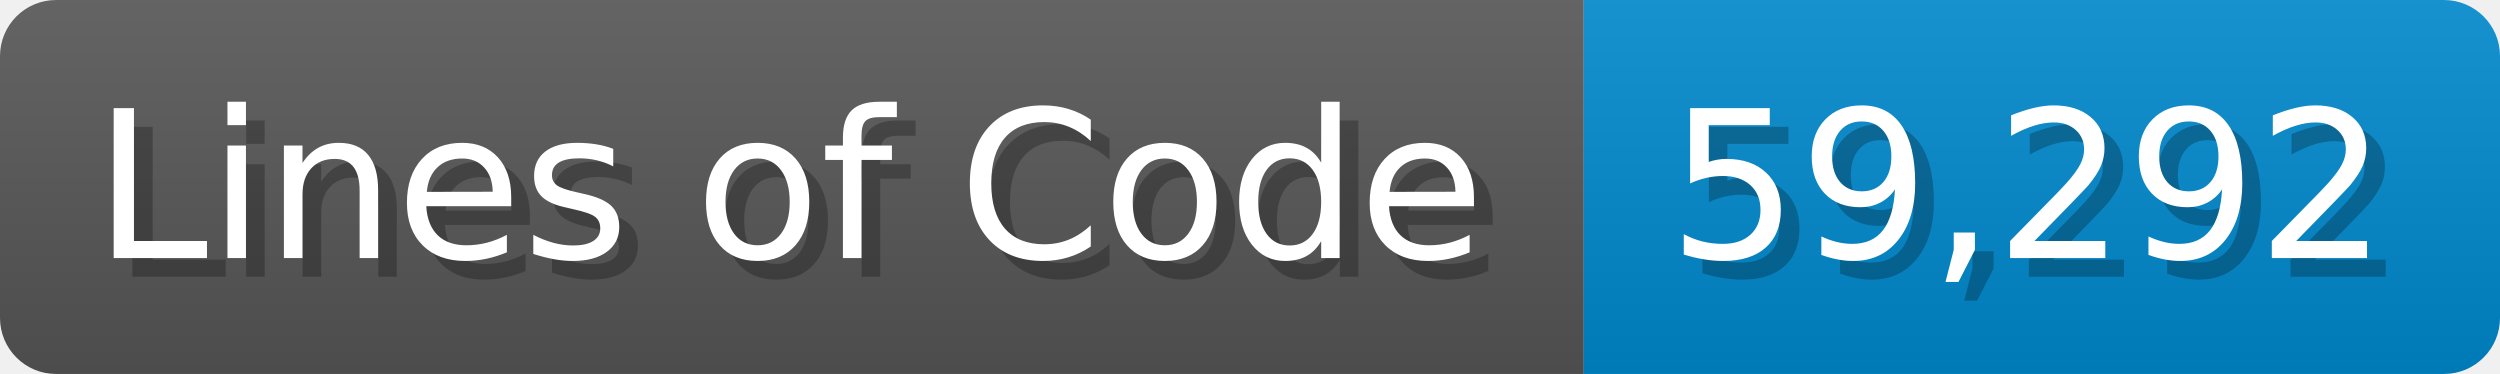
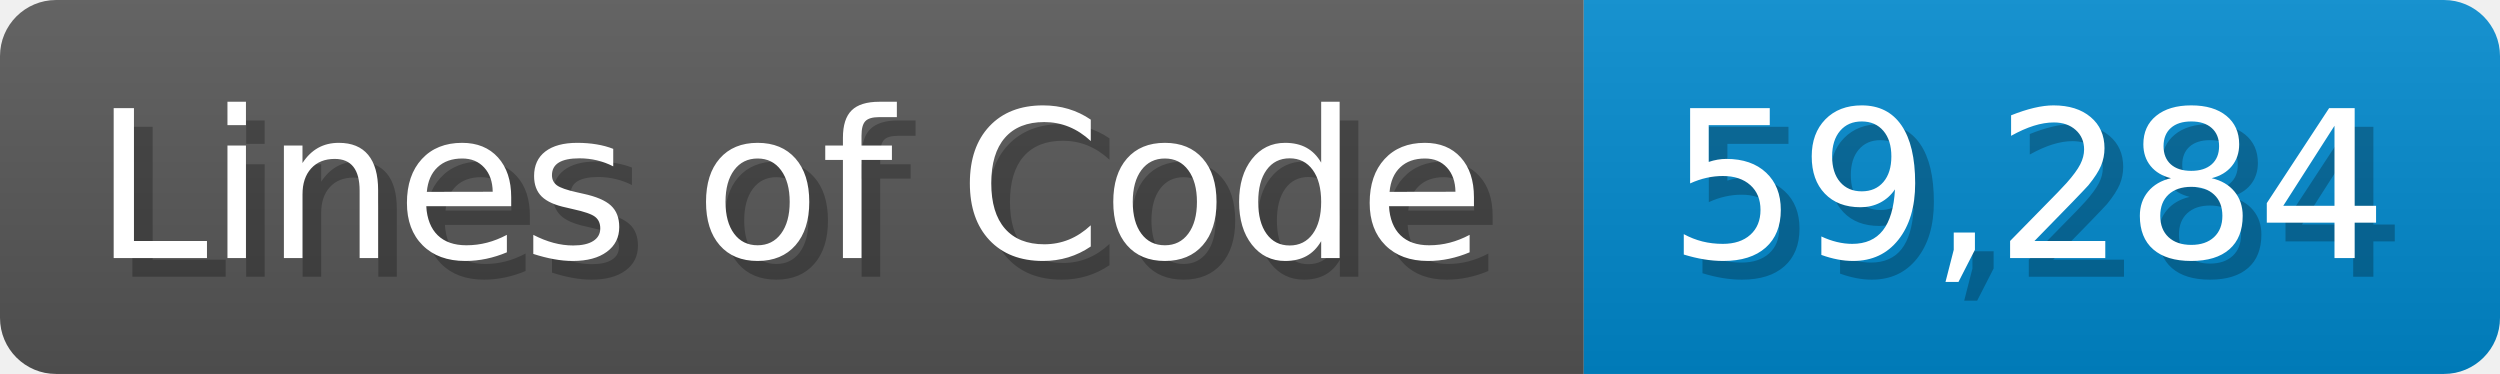
<svg xmlns="http://www.w3.org/2000/svg" width="133.7" height="20" viewBox="0 0 1337 200">
  <linearGradient id="a" x2="0" y2="100%">
    <stop offset="0" stop-opacity=".1" stop-color="#EEE" />
    <stop offset="1" stop-opacity=".1" />
  </linearGradient>
  <mask id="m">
    <rect width="1337" height="200" rx="30" fill="#FFF" />
  </mask>
  <g mask="url(#m)">
    <rect width="847" height="200" fill="#555" />
    <rect width="490" height="200" fill="#08C" x="847" />
    <rect width="1337" height="200" fill="url(#a)" />
  </g>
  <g fill="#fff" text-anchor="start" font-family="Verdana,DejaVu Sans,sans-serif" font-size="110">
    <text x="60" y="148" textLength="747" fill="#000" opacity="0.25">Lines of Code</text>
    <text x="50" y="138" textLength="747">Lines of Code</text>
-     <text x="902" y="148" textLength="390" fill="#000" opacity="0.25">59,292</text>
-     <text x="892" y="138" textLength="390">59,292</text>
+     <text x="902" y="148" textLength="390" fill="#000" opacity="0.25">59,284</text>
+     <text x="892" y="138" textLength="390">59,284</text>
  </g>
</svg>
